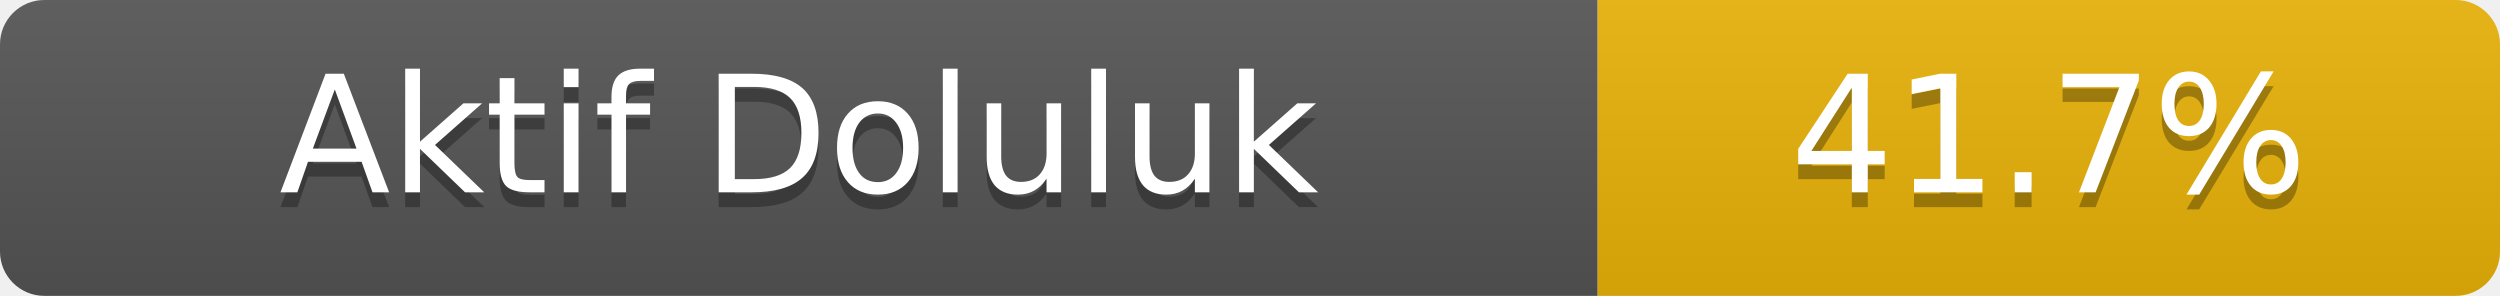
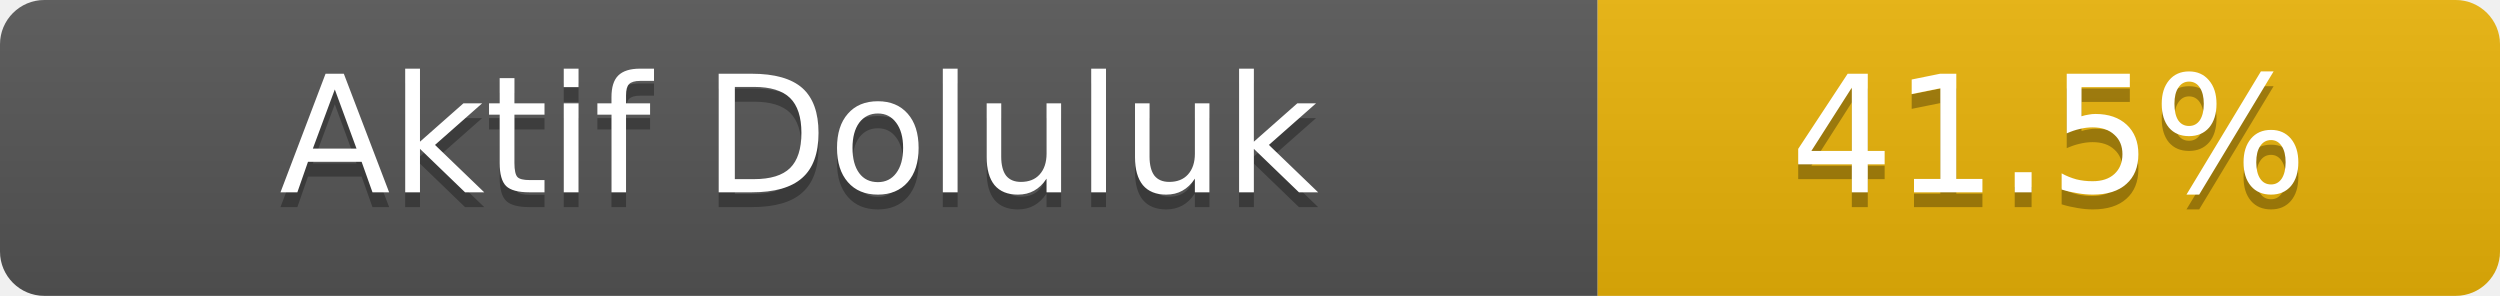
- <svg xmlns="http://www.w3.org/2000/svg" width="169" height="20" role="img" aria-label="Aktif Doluluk: 41.7%">
+ <svg xmlns="http://www.w3.org/2000/svg" width="169" height="20" role="img" aria-label="Aktif Doluluk: 41.5%">
  <linearGradient id="s" x2="0" y2="100%">
    <stop offset="0" stop-color="#bbb" stop-opacity=".1" />
    <stop offset="1" stop-opacity=".1" />
  </linearGradient>
  <clipPath id="r">
    <rect width="169" height="20" rx="3" fill="#fff" />
  </clipPath>
  <g clip-path="url(#r)">
    <rect width="108" height="20" fill="#555" />
    <rect x="108" width="61" height="20" fill="#eab308" />
    <rect width="169" height="20" fill="url(#s)" />
  </g>
  <g fill="#fff" text-anchor="middle" font-family="Verdana,Geneva,DejaVu Sans,sans-serif" font-size="11">
    <text x="54.0" y="14" fill="#010101" fill-opacity=".3">Aktif Doluluk</text>
    <text x="54.0" y="13">Aktif Doluluk</text>
-     <text x="138.5" y="14" fill="#010101" fill-opacity=".3">41.7%</text>
-     <text x="138.5" y="13">41.7%</text>
+     <text x="138.5" y="14" fill="#010101" fill-opacity=".3">41.5%</text>
+     <text x="138.5" y="13">41.5%</text>
  </g>
</svg>
